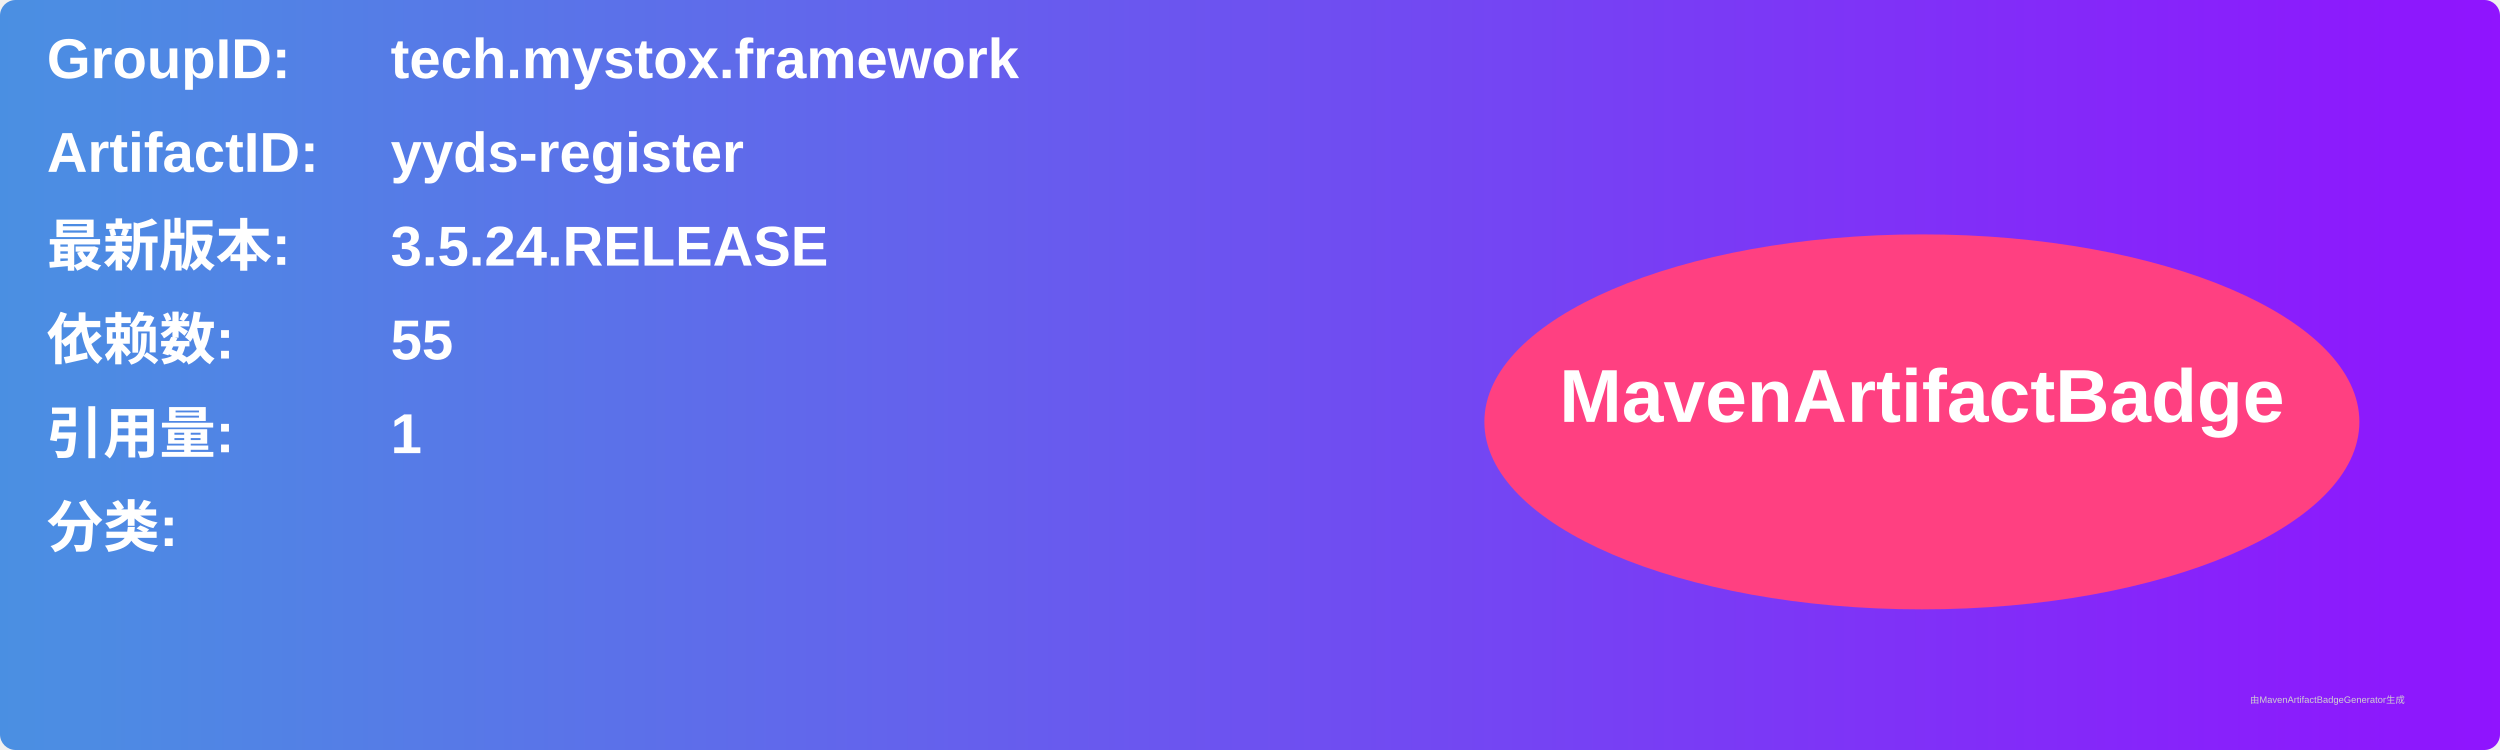
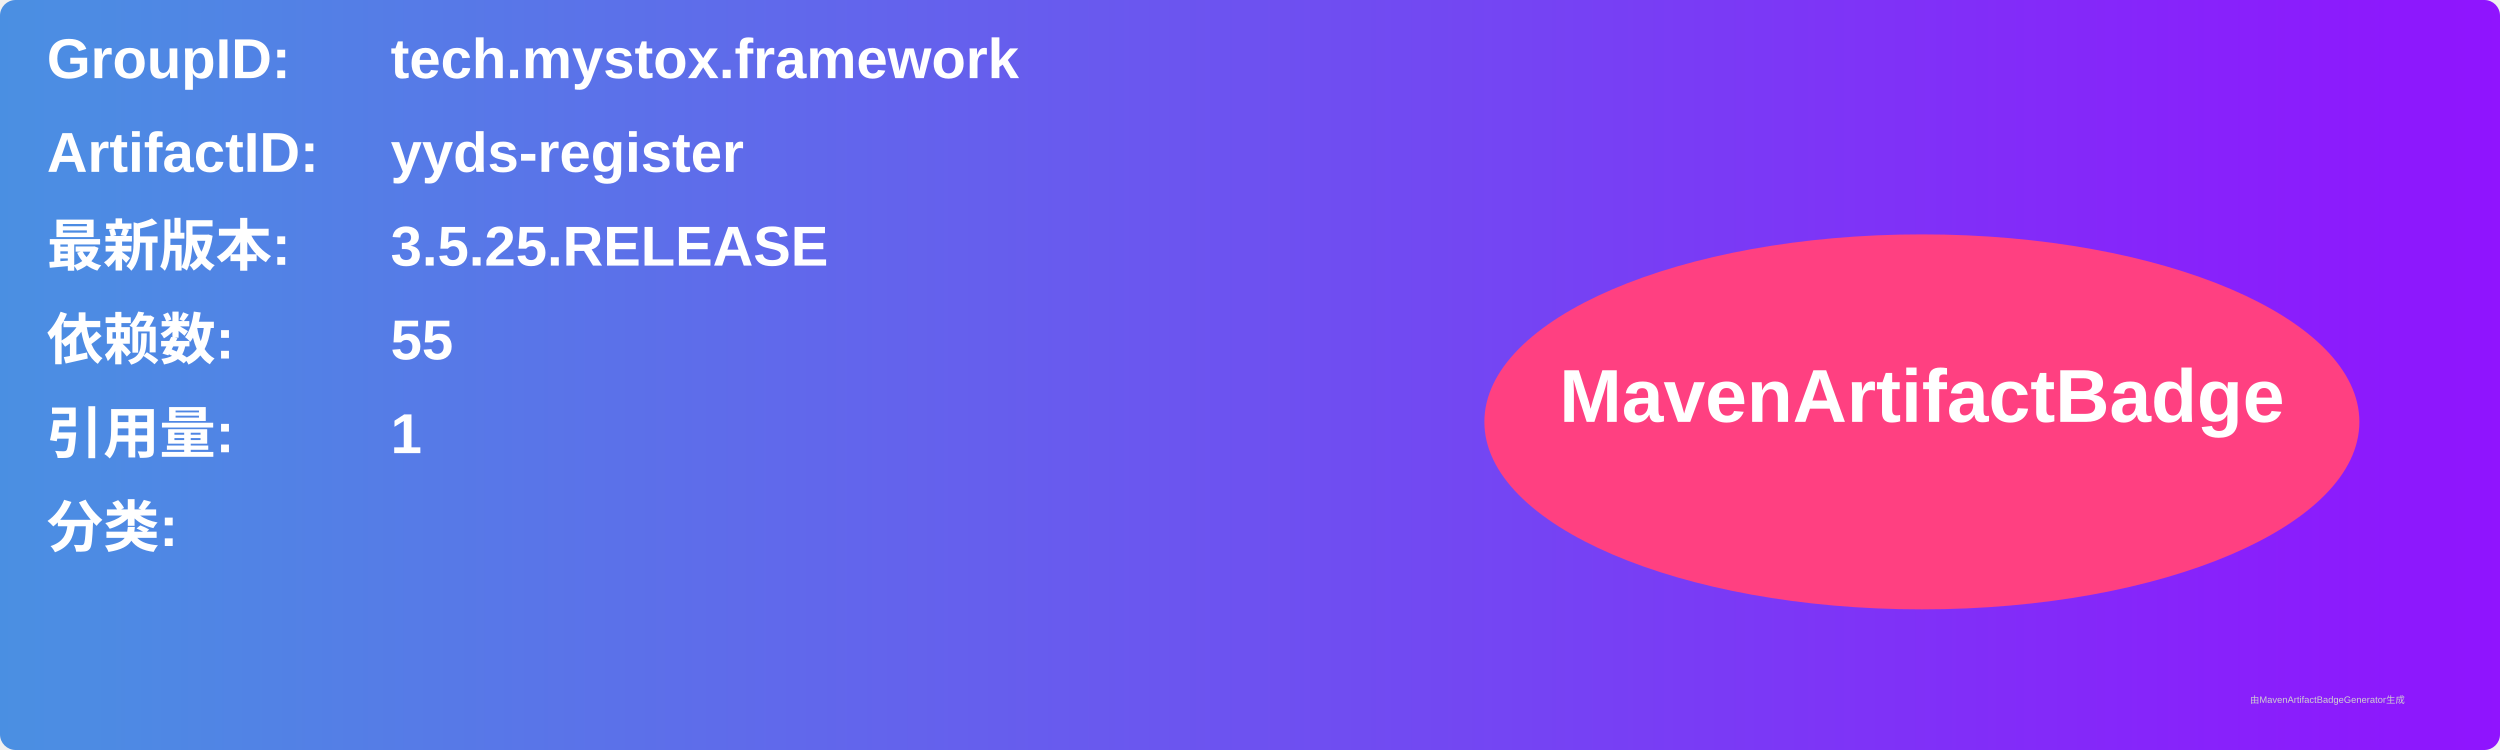
<svg xmlns="http://www.w3.org/2000/svg" width="800" height="240" viewBox="0 0 800 240">
  <linearGradient id="grad" x1="0%" y1="0%" x2="100%" y2="0%">
    <stop offset="0%" stop-color="#4a90e2" />
    <stop offset="100%" stop-color="#9013fe" />
  </linearGradient>
  <rect width="100%" height="100%" rx="5" ry="5" fill="url(#grad)" />
  <g transform="translate(15, 15)">
    <text x="0" y="10" font-family="Arial" font-size="18" fill="white" font-weight="bold" width="260">GroupID:</text>
    <text x="110" y="10" font-family="Arial" font-size="18" fill="white" font-weight="bold" width="460">tech.mystox.framework</text>
    <text x="0" y="40" font-family="Arial" font-size="18" fill="white" font-weight="bold" width="260">ArtifactID:</text>
    <text x="110" y="40" font-family="Arial" font-size="18" fill="white" font-weight="bold" width="460">yyds-register</text>
    <text x="0" y="70" font-family="Arial" font-size="18" fill="white" font-weight="bold">最新版本:</text>
    <text x="110" y="70" font-family="Arial" font-size="18" fill="white" font-weight="bold">
-       <tspan font-weight="bold">3.5.24.RELEASE</tspan>
+       <tspan font-weight="bold">3.5.25.RELEASE</tspan>
    </text>
    <text x="0" y="100" font-family="Arial" font-size="18" fill="white" font-weight="bold">依赖数: </text>
    <text x="110" y="100" font-family="Arial" font-size="18" fill="white">
      <tspan font-weight="bold">55</tspan>
    </text>
    <text x="0" y="130" font-family="Arial" font-size="18" fill="white" font-weight="bold">引用量: </text>
    <text x="110" y="130" font-family="Arial" font-size="18" fill="white">
      <tspan font-weight="bold">1</tspan>
    </text>
    <text x="0" y="160" font-family="Arial" font-size="18" fill="white" font-weight="bold">分类:</text>
    <text x="10" y="190" font-family="Arial" font-size="10" fill="white">
      <tspan font-weight="bold" />
    </text>
    <ellipse cx="600" cy="120" rx="140" ry="60" fill="#ff4081" />
    <text x="600" y="120" text-anchor="middle" font-family="Arial" font-size="24" fill="white" font-weight="bold">MavenArtifactBadge</text>
  </g>
  <text x="720" y="225" font-family="Arial" font-size="3" fill="#d0d0d0">由MavenArtifactBadgeGenerator生成</text>
</svg>
